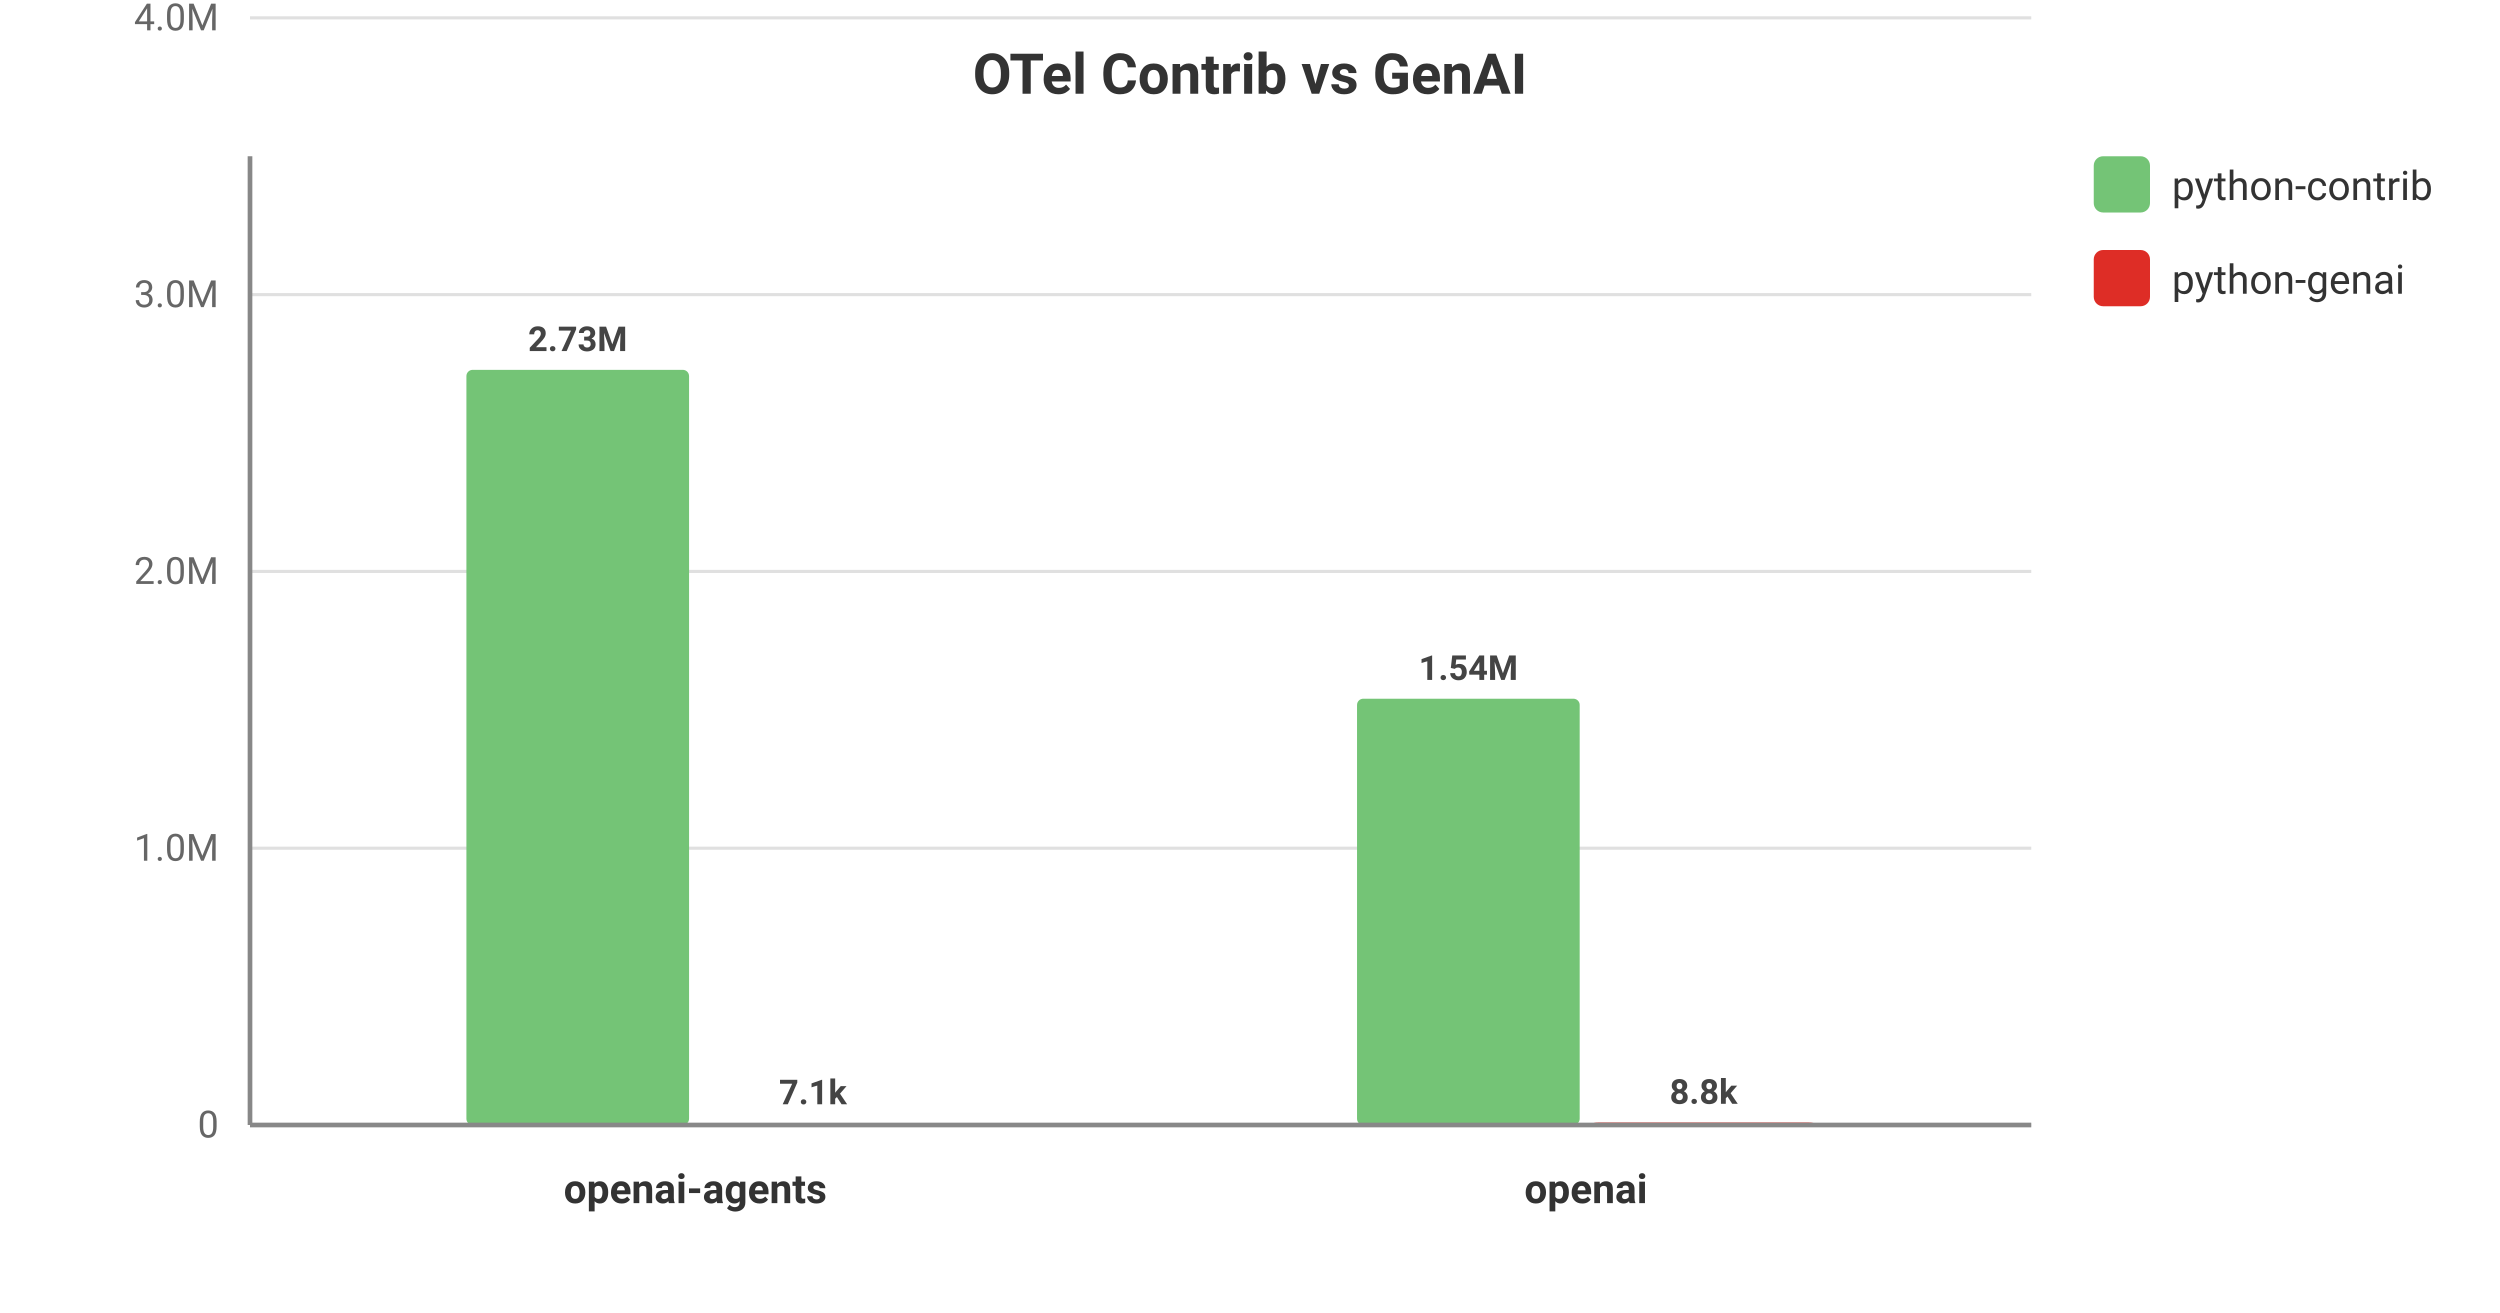
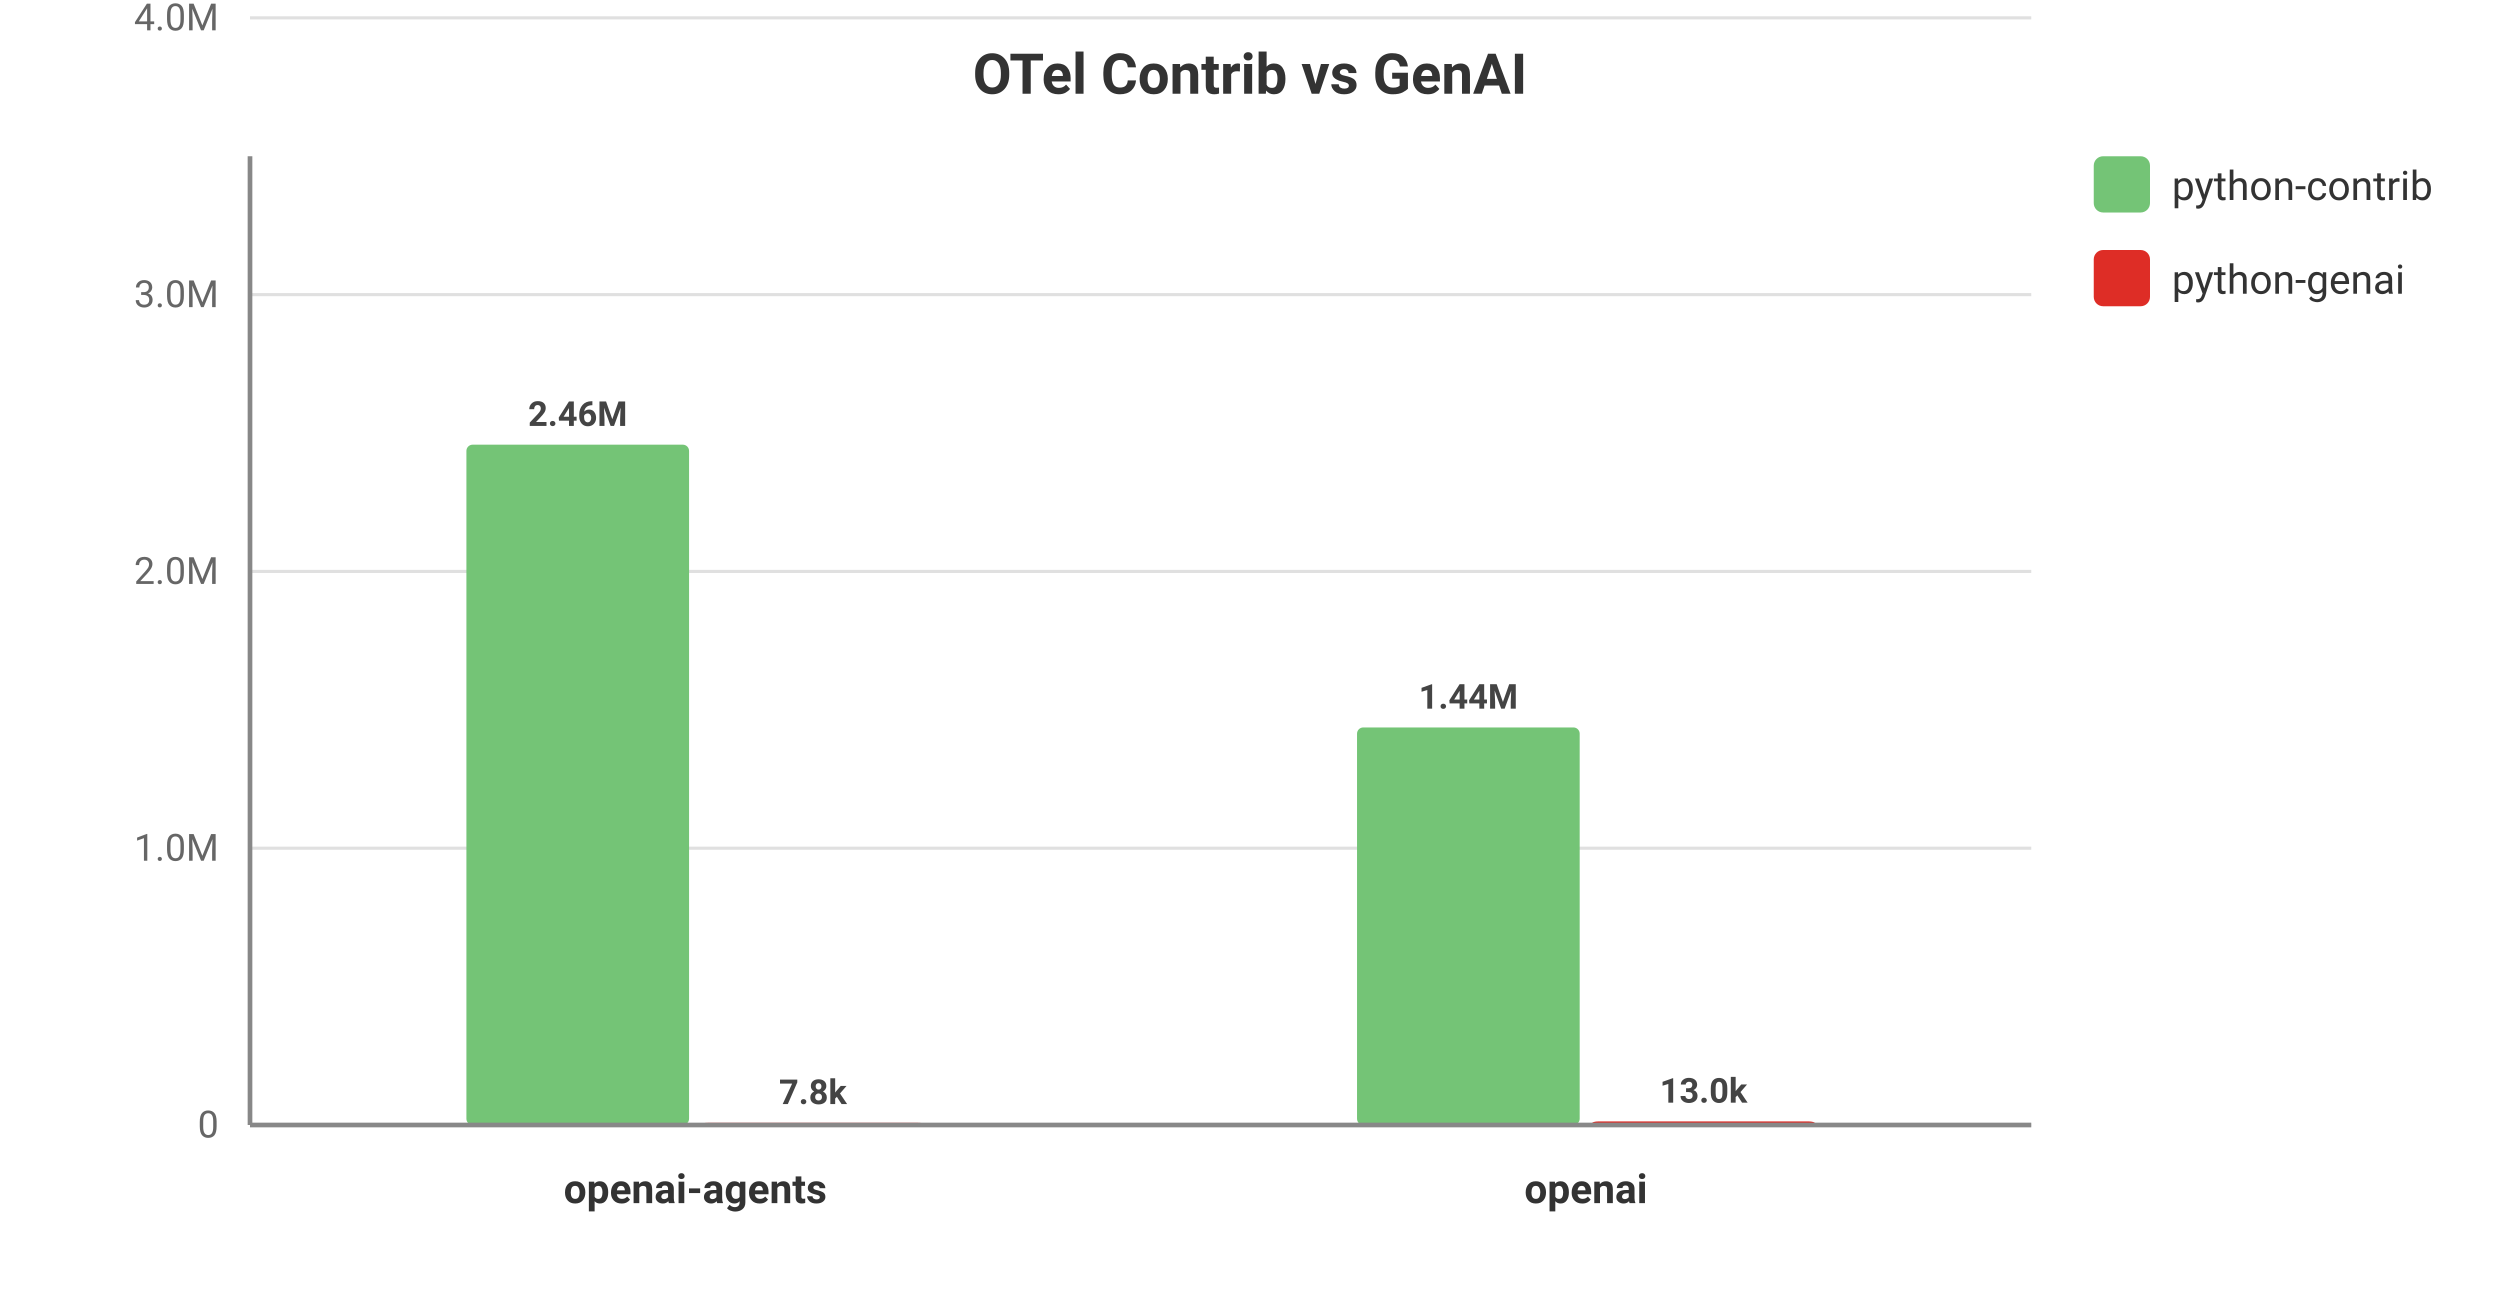
<svg xmlns="http://www.w3.org/2000/svg" viewBox="0 0 800 420" width="100%" height="100%" style="background-color: #ffffff; font-family: -apple-system, BlinkMacSystemFont, Segoe UI, Roboto, Helvetica, Arial, sans-serif;">
  <text x="400.0" y="30" text-anchor="middle" font-size="18" font-weight="bold" fill="#333">OTel Contrib vs GenAI</text>
  <line x1="80" y1="360.0" x2="650" y2="360.0" stroke="#e0e0e0" stroke-width="1" />
  <text x="70" y="364.0" text-anchor="end" font-size="12" fill="#666">0</text>
  <line x1="80" y1="271.429" x2="650" y2="271.429" stroke="#e0e0e0" stroke-width="1" />
  <text x="70" y="275.429" text-anchor="end" font-size="12" fill="#666">1.0M</text>
  <line x1="80" y1="182.857" x2="650" y2="182.857" stroke="#e0e0e0" stroke-width="1" />
  <text x="70" y="186.857" text-anchor="end" font-size="12" fill="#666">2.0M</text>
  <line x1="80" y1="94.286" x2="650" y2="94.286" stroke="#e0e0e0" stroke-width="1" />
  <text x="70" y="98.286" text-anchor="end" font-size="12" fill="#666">3.0M</text>
  <line x1="80" y1="5.714" x2="650" y2="5.714" stroke="#e0e0e0" stroke-width="1" />
  <text x="70" y="9.714" text-anchor="end" font-size="12" fill="#666">4.0M</text>
  <text x="222.5" y="385" text-anchor="middle" font-size="13" font-weight="600" fill="#333">openai-agents</text>
-   <rect x="149.25" y="118.35" width="71.25" height="241.65" fill="#74c476" rx="2" />
-   <text x="184.875" y="112.35" text-anchor="middle" font-size="11" font-weight="bold" fill="#444">2.73M</text>
-   <rect x="224.5" y="359.371" width="71.25" height="0.629" fill="#de2d26" rx="2" />
-   <text x="260.125" y="353.371" text-anchor="middle" font-size="11" font-weight="bold" fill="#444">7.1k</text>
+   <rect x="149.25" y="142.295" width="71.25" height="217.705" fill="#74c476" rx="2" />
+   <text x="184.875" y="136.295" text-anchor="middle" font-size="11" font-weight="bold" fill="#444">2.46M</text>
+   <rect x="224.5" y="359.305" width="71.25" height="0.695" fill="#de2d26" rx="2" />
+   <text x="260.125" y="353.305" text-anchor="middle" font-size="11" font-weight="bold" fill="#444">7.8k</text>
  <text x="507.5" y="385" text-anchor="middle" font-size="13" font-weight="600" fill="#333">openai</text>
-   <rect x="434.25" y="223.588" width="71.25" height="136.412" fill="#74c476" rx="2" />
-   <text x="469.875" y="217.588" text-anchor="middle" font-size="11" font-weight="bold" fill="#444">1.54M</text>
-   <rect x="509.5" y="359.217" width="71.25" height="0.783" fill="#de2d26" rx="2" />
-   <text x="545.125" y="353.217" text-anchor="middle" font-size="11" font-weight="bold" fill="#444">8.8k</text>
+   <rect x="434.25" y="232.783" width="71.25" height="127.217" fill="#74c476" rx="2" />
+   <text x="469.875" y="226.783" text-anchor="middle" font-size="11" font-weight="bold" fill="#444">1.44M</text>
+   <rect x="509.5" y="358.848" width="71.25" height="1.152" fill="#de2d26" rx="2" />
+   <text x="545.125" y="352.848" text-anchor="middle" font-size="11" font-weight="bold" fill="#444">13.0k</text>
  <rect x="670" y="50" width="18" height="18" fill="#74c476" rx="3" />
  <text x="695" y="64" font-size="13" fill="#333">python-contrib</text>
  <rect x="670" y="80" width="18" height="18" fill="#de2d26" rx="3" />
  <text x="695" y="94" font-size="13" fill="#333">python-genai</text>
  <line x1="80" y1="50" x2="80" y2="360" stroke="#888" stroke-width="1.5" />
  <line x1="80" y1="360" x2="650" y2="360" stroke="#888" stroke-width="1.5" />
</svg>
